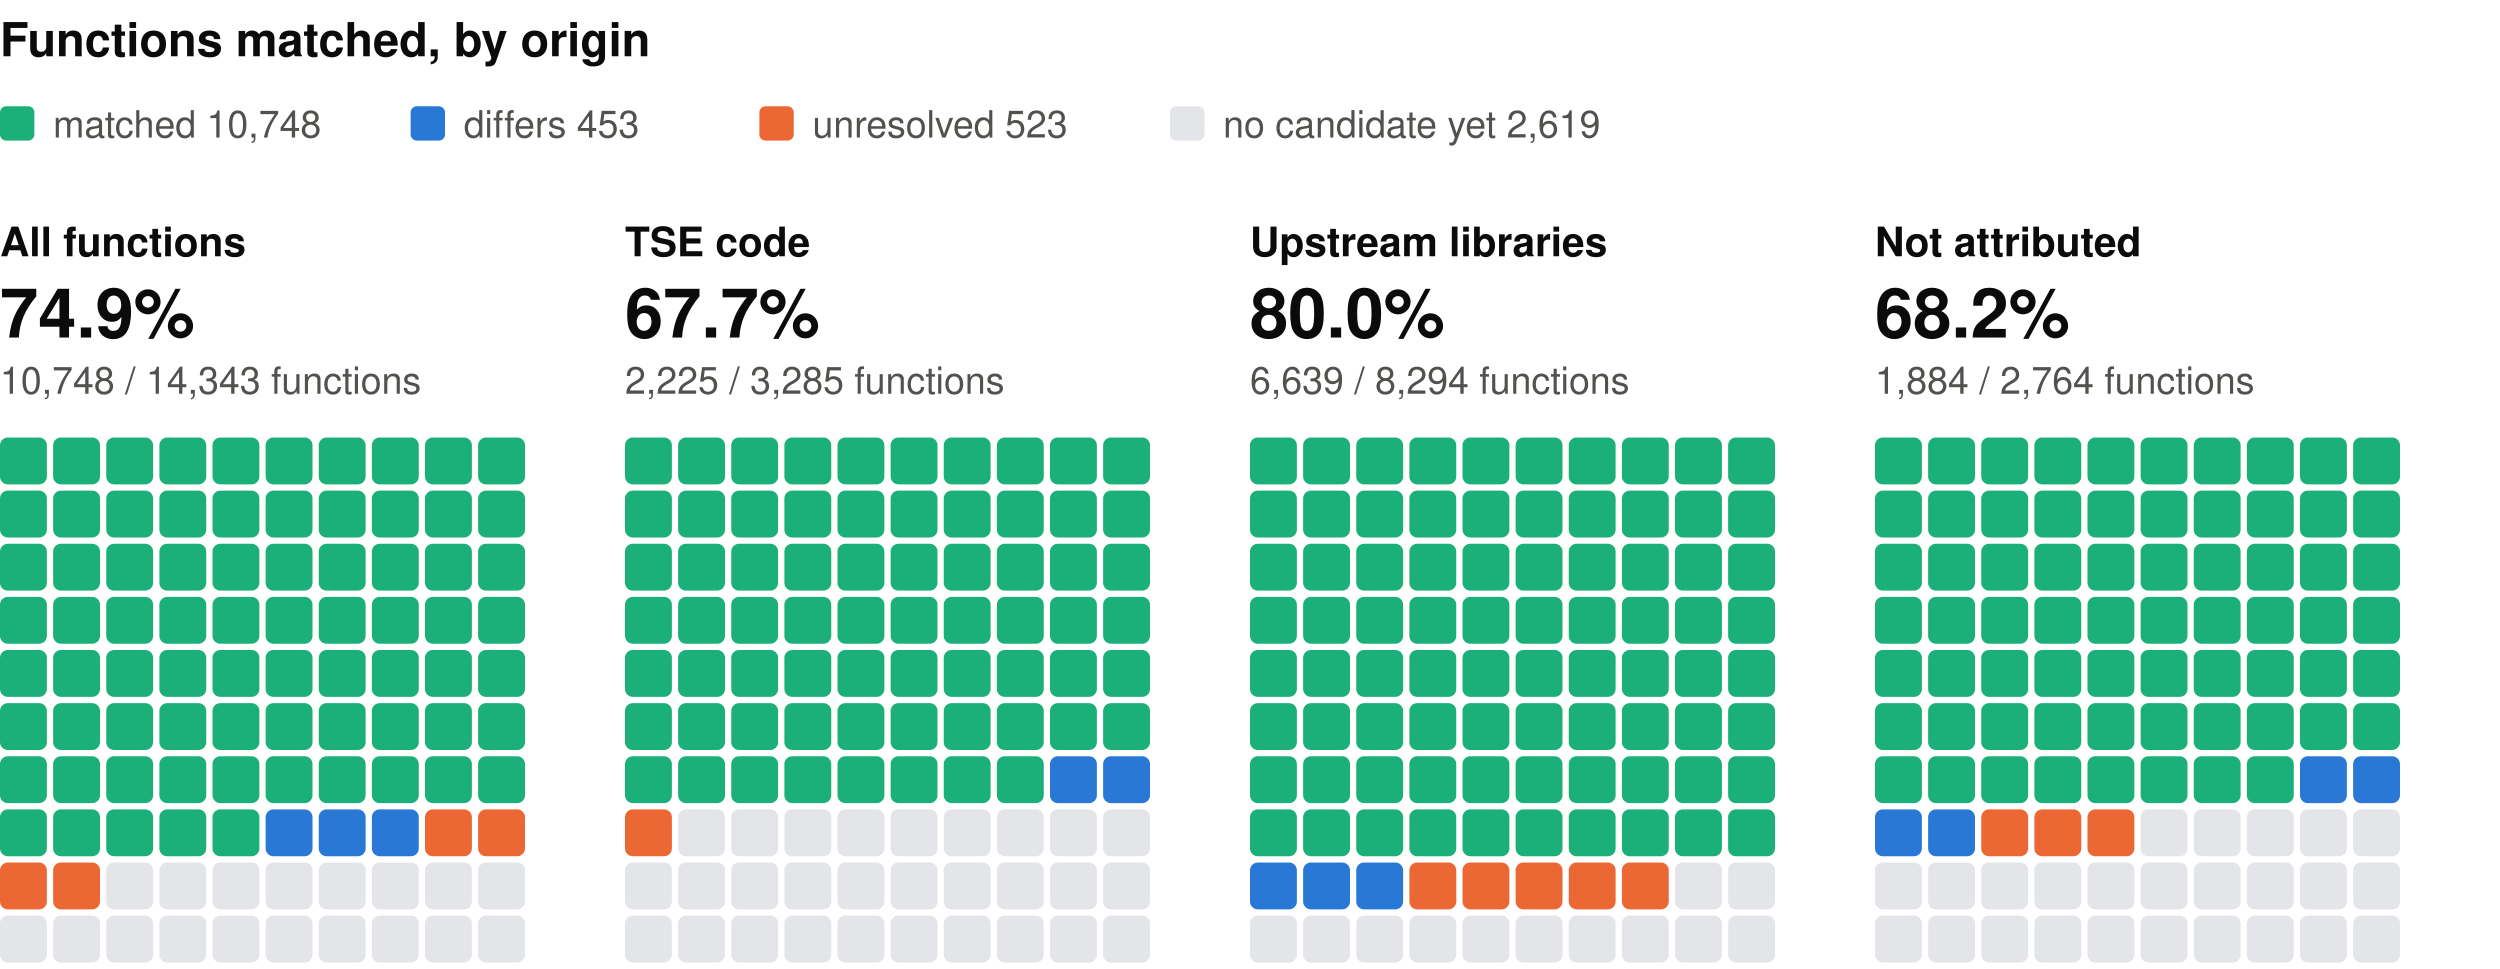
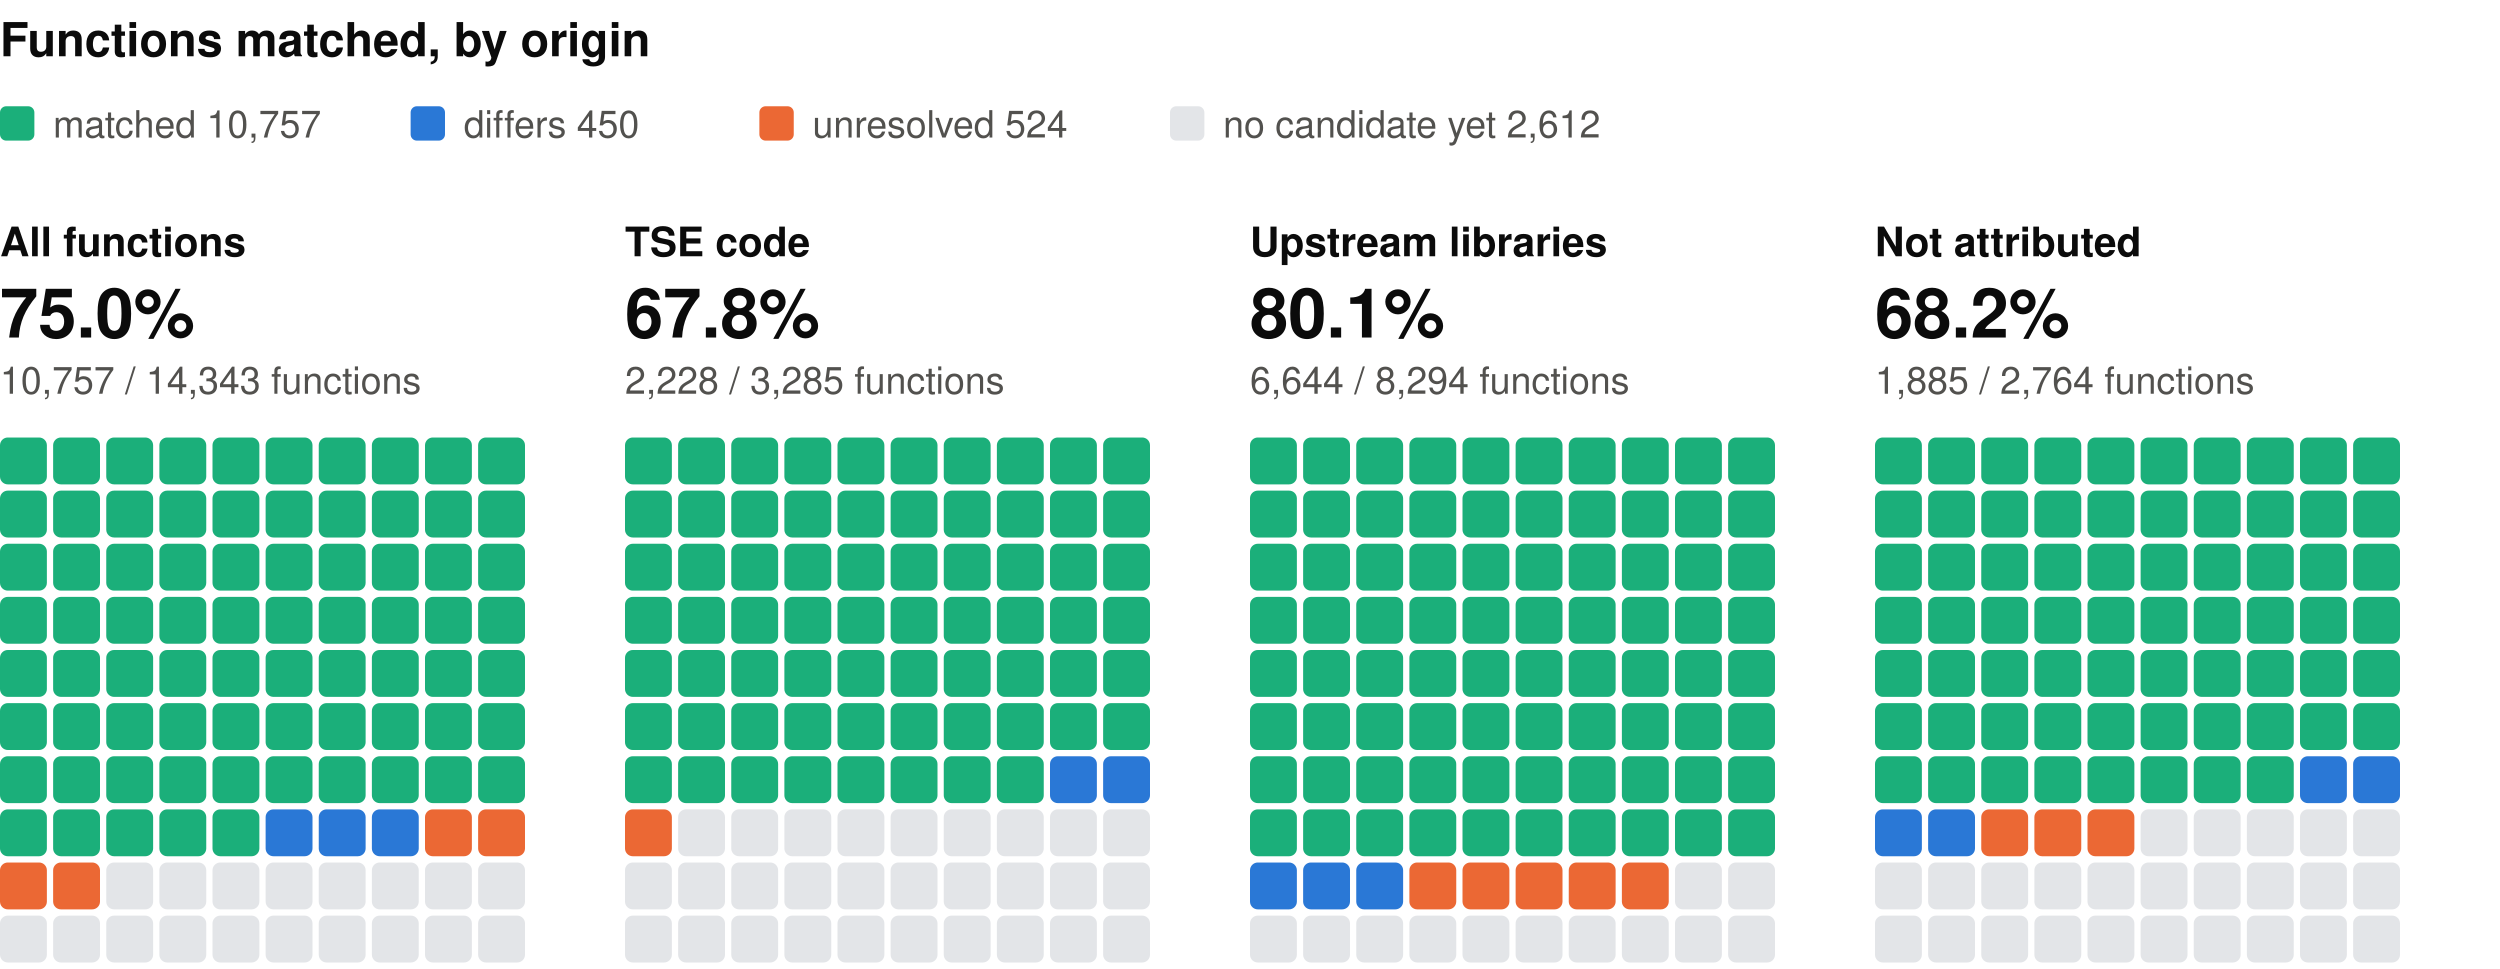
<svg xmlns="http://www.w3.org/2000/svg" width="800" height="310" viewBox="0 0 800 310" role="img" aria-label="Functions matched, by origin: one square per percent, coloured by verdict" font-family="system-ui, -apple-system, 'Segoe UI', Helvetica, Arial, sans-serif">
  <text x="0" y="18" font-size="15" fill="#0b0b0b" font-weight="600">Functions matched, by origin</text>
  <rect x="0" y="34" width="11" height="11" rx="2" fill="#1baf7a" />
-   <text x="17" y="44" font-size="12" fill="#52514e">matched 10,748</text>
+   <text x="17" y="44" font-size="12" fill="#52514e">matched 10,757</text>
  <rect x="131.4" y="34" width="11" height="11" rx="2" fill="#2a78d6" />
-   <text x="148.4" y="44" font-size="12" fill="#52514e">differs 453</text>
+   <text x="148.4" y="44" font-size="12" fill="#52514e">differs 450</text>
  <rect x="243" y="34" width="11" height="11" rx="2" fill="#eb6834" />
-   <text x="260" y="44" font-size="12" fill="#52514e">unresolved 523</text>
+   <text x="260" y="44" font-size="12" fill="#52514e">unresolved 524</text>
  <rect x="374.4" y="34" width="11" height="11" rx="2" fill="#e3e5e8" />
-   <text x="391.4" y="44" font-size="12" fill="#52514e">no candidate yet 2,619</text>
+   <text x="391.4" y="44" font-size="12" fill="#52514e">no candidate yet 2,612</text>
  <text x="0" y="82" font-size="13" fill="#0b0b0b" font-weight="600">All functions</text>
-   <text x="0" y="108" font-size="22" fill="#0b0b0b" font-weight="600">74.9%</text>
-   <text x="0" y="126" font-size="12" fill="#52514e">10,748 / 14,343 functions</text>
+   <text x="0" y="108" font-size="22" fill="#0b0b0b" font-weight="600">75.0%</text>
+   <text x="0" y="126" font-size="12" fill="#52514e">10,757 / 14,343 functions</text>
  <rect x="0" y="140" width="15" height="15" rx="2.5" fill="#1baf7a" />
  <rect x="17" y="140" width="15" height="15" rx="2.5" fill="#1baf7a" />
  <rect x="34" y="140" width="15" height="15" rx="2.5" fill="#1baf7a" />
  <rect x="51" y="140" width="15" height="15" rx="2.5" fill="#1baf7a" />
  <rect x="68" y="140" width="15" height="15" rx="2.5" fill="#1baf7a" />
  <rect x="85" y="140" width="15" height="15" rx="2.5" fill="#1baf7a" />
  <rect x="102" y="140" width="15" height="15" rx="2.5" fill="#1baf7a" />
  <rect x="119" y="140" width="15" height="15" rx="2.5" fill="#1baf7a" />
  <rect x="136" y="140" width="15" height="15" rx="2.5" fill="#1baf7a" />
  <rect x="153" y="140" width="15" height="15" rx="2.5" fill="#1baf7a" />
  <rect x="0" y="157" width="15" height="15" rx="2.5" fill="#1baf7a" />
  <rect x="17" y="157" width="15" height="15" rx="2.5" fill="#1baf7a" />
  <rect x="34" y="157" width="15" height="15" rx="2.5" fill="#1baf7a" />
  <rect x="51" y="157" width="15" height="15" rx="2.5" fill="#1baf7a" />
  <rect x="68" y="157" width="15" height="15" rx="2.5" fill="#1baf7a" />
  <rect x="85" y="157" width="15" height="15" rx="2.5" fill="#1baf7a" />
  <rect x="102" y="157" width="15" height="15" rx="2.5" fill="#1baf7a" />
  <rect x="119" y="157" width="15" height="15" rx="2.5" fill="#1baf7a" />
  <rect x="136" y="157" width="15" height="15" rx="2.5" fill="#1baf7a" />
  <rect x="153" y="157" width="15" height="15" rx="2.5" fill="#1baf7a" />
  <rect x="0" y="174" width="15" height="15" rx="2.5" fill="#1baf7a" />
  <rect x="17" y="174" width="15" height="15" rx="2.5" fill="#1baf7a" />
  <rect x="34" y="174" width="15" height="15" rx="2.5" fill="#1baf7a" />
  <rect x="51" y="174" width="15" height="15" rx="2.5" fill="#1baf7a" />
  <rect x="68" y="174" width="15" height="15" rx="2.5" fill="#1baf7a" />
  <rect x="85" y="174" width="15" height="15" rx="2.5" fill="#1baf7a" />
  <rect x="102" y="174" width="15" height="15" rx="2.5" fill="#1baf7a" />
  <rect x="119" y="174" width="15" height="15" rx="2.5" fill="#1baf7a" />
  <rect x="136" y="174" width="15" height="15" rx="2.5" fill="#1baf7a" />
  <rect x="153" y="174" width="15" height="15" rx="2.5" fill="#1baf7a" />
  <rect x="0" y="191" width="15" height="15" rx="2.5" fill="#1baf7a" />
  <rect x="17" y="191" width="15" height="15" rx="2.5" fill="#1baf7a" />
  <rect x="34" y="191" width="15" height="15" rx="2.5" fill="#1baf7a" />
  <rect x="51" y="191" width="15" height="15" rx="2.5" fill="#1baf7a" />
  <rect x="68" y="191" width="15" height="15" rx="2.5" fill="#1baf7a" />
  <rect x="85" y="191" width="15" height="15" rx="2.5" fill="#1baf7a" />
  <rect x="102" y="191" width="15" height="15" rx="2.5" fill="#1baf7a" />
  <rect x="119" y="191" width="15" height="15" rx="2.5" fill="#1baf7a" />
  <rect x="136" y="191" width="15" height="15" rx="2.5" fill="#1baf7a" />
  <rect x="153" y="191" width="15" height="15" rx="2.5" fill="#1baf7a" />
  <rect x="0" y="208" width="15" height="15" rx="2.5" fill="#1baf7a" />
  <rect x="17" y="208" width="15" height="15" rx="2.5" fill="#1baf7a" />
  <rect x="34" y="208" width="15" height="15" rx="2.5" fill="#1baf7a" />
  <rect x="51" y="208" width="15" height="15" rx="2.5" fill="#1baf7a" />
  <rect x="68" y="208" width="15" height="15" rx="2.5" fill="#1baf7a" />
  <rect x="85" y="208" width="15" height="15" rx="2.5" fill="#1baf7a" />
  <rect x="102" y="208" width="15" height="15" rx="2.5" fill="#1baf7a" />
  <rect x="119" y="208" width="15" height="15" rx="2.5" fill="#1baf7a" />
  <rect x="136" y="208" width="15" height="15" rx="2.5" fill="#1baf7a" />
  <rect x="153" y="208" width="15" height="15" rx="2.5" fill="#1baf7a" />
  <rect x="0" y="225" width="15" height="15" rx="2.5" fill="#1baf7a" />
  <rect x="17" y="225" width="15" height="15" rx="2.5" fill="#1baf7a" />
  <rect x="34" y="225" width="15" height="15" rx="2.5" fill="#1baf7a" />
  <rect x="51" y="225" width="15" height="15" rx="2.5" fill="#1baf7a" />
  <rect x="68" y="225" width="15" height="15" rx="2.5" fill="#1baf7a" />
  <rect x="85" y="225" width="15" height="15" rx="2.5" fill="#1baf7a" />
  <rect x="102" y="225" width="15" height="15" rx="2.5" fill="#1baf7a" />
  <rect x="119" y="225" width="15" height="15" rx="2.5" fill="#1baf7a" />
  <rect x="136" y="225" width="15" height="15" rx="2.5" fill="#1baf7a" />
  <rect x="153" y="225" width="15" height="15" rx="2.5" fill="#1baf7a" />
  <rect x="0" y="242" width="15" height="15" rx="2.5" fill="#1baf7a" />
  <rect x="17" y="242" width="15" height="15" rx="2.5" fill="#1baf7a" />
  <rect x="34" y="242" width="15" height="15" rx="2.5" fill="#1baf7a" />
  <rect x="51" y="242" width="15" height="15" rx="2.5" fill="#1baf7a" />
  <rect x="68" y="242" width="15" height="15" rx="2.5" fill="#1baf7a" />
  <rect x="85" y="242" width="15" height="15" rx="2.5" fill="#1baf7a" />
  <rect x="102" y="242" width="15" height="15" rx="2.5" fill="#1baf7a" />
  <rect x="119" y="242" width="15" height="15" rx="2.5" fill="#1baf7a" />
  <rect x="136" y="242" width="15" height="15" rx="2.5" fill="#1baf7a" />
  <rect x="153" y="242" width="15" height="15" rx="2.5" fill="#1baf7a" />
  <rect x="0" y="259" width="15" height="15" rx="2.5" fill="#1baf7a" />
  <rect x="17" y="259" width="15" height="15" rx="2.5" fill="#1baf7a" />
  <rect x="34" y="259" width="15" height="15" rx="2.5" fill="#1baf7a" />
  <rect x="51" y="259" width="15" height="15" rx="2.5" fill="#1baf7a" />
  <rect x="68" y="259" width="15" height="15" rx="2.5" fill="#1baf7a" />
  <rect x="85" y="259" width="15" height="15" rx="2.5" fill="#2a78d6" />
  <rect x="102" y="259" width="15" height="15" rx="2.5" fill="#2a78d6" />
  <rect x="119" y="259" width="15" height="15" rx="2.5" fill="#2a78d6" />
  <rect x="136" y="259" width="15" height="15" rx="2.5" fill="#eb6834" />
  <rect x="153" y="259" width="15" height="15" rx="2.5" fill="#eb6834" />
  <rect x="0" y="276" width="15" height="15" rx="2.5" fill="#eb6834" />
  <rect x="17" y="276" width="15" height="15" rx="2.5" fill="#eb6834" />
  <rect x="34" y="276" width="15" height="15" rx="2.5" fill="#e3e5e8" />
  <rect x="51" y="276" width="15" height="15" rx="2.5" fill="#e3e5e8" />
  <rect x="68" y="276" width="15" height="15" rx="2.5" fill="#e3e5e8" />
  <rect x="85" y="276" width="15" height="15" rx="2.5" fill="#e3e5e8" />
  <rect x="102" y="276" width="15" height="15" rx="2.5" fill="#e3e5e8" />
  <rect x="119" y="276" width="15" height="15" rx="2.5" fill="#e3e5e8" />
  <rect x="136" y="276" width="15" height="15" rx="2.5" fill="#e3e5e8" />
  <rect x="153" y="276" width="15" height="15" rx="2.5" fill="#e3e5e8" />
  <rect x="0" y="293" width="15" height="15" rx="2.5" fill="#e3e5e8" />
  <rect x="17" y="293" width="15" height="15" rx="2.5" fill="#e3e5e8" />
  <rect x="34" y="293" width="15" height="15" rx="2.5" fill="#e3e5e8" />
  <rect x="51" y="293" width="15" height="15" rx="2.5" fill="#e3e5e8" />
  <rect x="68" y="293" width="15" height="15" rx="2.5" fill="#e3e5e8" />
  <rect x="85" y="293" width="15" height="15" rx="2.5" fill="#e3e5e8" />
  <rect x="102" y="293" width="15" height="15" rx="2.5" fill="#e3e5e8" />
  <rect x="119" y="293" width="15" height="15" rx="2.5" fill="#e3e5e8" />
  <rect x="136" y="293" width="15" height="15" rx="2.5" fill="#e3e5e8" />
  <rect x="153" y="293" width="15" height="15" rx="2.5" fill="#e3e5e8" />
  <text x="200" y="82" font-size="13" fill="#0b0b0b" font-weight="600">TSE code</text>
-   <text x="200" y="108" font-size="22" fill="#0b0b0b" font-weight="600">67.7%</text>
-   <text x="200" y="126" font-size="12" fill="#52514e">2,225 / 3,285 functions</text>
+   <text x="200" y="108" font-size="22" fill="#0b0b0b" font-weight="600">67.8%</text>
+   <text x="200" y="126" font-size="12" fill="#52514e">2,228 / 3,285 functions</text>
  <rect x="200" y="140" width="15" height="15" rx="2.5" fill="#1baf7a" />
  <rect x="217" y="140" width="15" height="15" rx="2.5" fill="#1baf7a" />
  <rect x="234" y="140" width="15" height="15" rx="2.5" fill="#1baf7a" />
  <rect x="251" y="140" width="15" height="15" rx="2.5" fill="#1baf7a" />
  <rect x="268" y="140" width="15" height="15" rx="2.5" fill="#1baf7a" />
  <rect x="285" y="140" width="15" height="15" rx="2.5" fill="#1baf7a" />
  <rect x="302" y="140" width="15" height="15" rx="2.5" fill="#1baf7a" />
  <rect x="319" y="140" width="15" height="15" rx="2.5" fill="#1baf7a" />
  <rect x="336" y="140" width="15" height="15" rx="2.5" fill="#1baf7a" />
  <rect x="353" y="140" width="15" height="15" rx="2.5" fill="#1baf7a" />
  <rect x="200" y="157" width="15" height="15" rx="2.5" fill="#1baf7a" />
  <rect x="217" y="157" width="15" height="15" rx="2.5" fill="#1baf7a" />
  <rect x="234" y="157" width="15" height="15" rx="2.5" fill="#1baf7a" />
  <rect x="251" y="157" width="15" height="15" rx="2.5" fill="#1baf7a" />
  <rect x="268" y="157" width="15" height="15" rx="2.5" fill="#1baf7a" />
  <rect x="285" y="157" width="15" height="15" rx="2.5" fill="#1baf7a" />
  <rect x="302" y="157" width="15" height="15" rx="2.5" fill="#1baf7a" />
  <rect x="319" y="157" width="15" height="15" rx="2.5" fill="#1baf7a" />
  <rect x="336" y="157" width="15" height="15" rx="2.5" fill="#1baf7a" />
  <rect x="353" y="157" width="15" height="15" rx="2.5" fill="#1baf7a" />
  <rect x="200" y="174" width="15" height="15" rx="2.5" fill="#1baf7a" />
  <rect x="217" y="174" width="15" height="15" rx="2.5" fill="#1baf7a" />
  <rect x="234" y="174" width="15" height="15" rx="2.5" fill="#1baf7a" />
  <rect x="251" y="174" width="15" height="15" rx="2.5" fill="#1baf7a" />
  <rect x="268" y="174" width="15" height="15" rx="2.5" fill="#1baf7a" />
  <rect x="285" y="174" width="15" height="15" rx="2.5" fill="#1baf7a" />
  <rect x="302" y="174" width="15" height="15" rx="2.5" fill="#1baf7a" />
  <rect x="319" y="174" width="15" height="15" rx="2.5" fill="#1baf7a" />
  <rect x="336" y="174" width="15" height="15" rx="2.5" fill="#1baf7a" />
  <rect x="353" y="174" width="15" height="15" rx="2.5" fill="#1baf7a" />
  <rect x="200" y="191" width="15" height="15" rx="2.5" fill="#1baf7a" />
  <rect x="217" y="191" width="15" height="15" rx="2.5" fill="#1baf7a" />
  <rect x="234" y="191" width="15" height="15" rx="2.5" fill="#1baf7a" />
  <rect x="251" y="191" width="15" height="15" rx="2.5" fill="#1baf7a" />
  <rect x="268" y="191" width="15" height="15" rx="2.5" fill="#1baf7a" />
  <rect x="285" y="191" width="15" height="15" rx="2.5" fill="#1baf7a" />
  <rect x="302" y="191" width="15" height="15" rx="2.5" fill="#1baf7a" />
  <rect x="319" y="191" width="15" height="15" rx="2.5" fill="#1baf7a" />
  <rect x="336" y="191" width="15" height="15" rx="2.5" fill="#1baf7a" />
  <rect x="353" y="191" width="15" height="15" rx="2.5" fill="#1baf7a" />
  <rect x="200" y="208" width="15" height="15" rx="2.5" fill="#1baf7a" />
  <rect x="217" y="208" width="15" height="15" rx="2.5" fill="#1baf7a" />
  <rect x="234" y="208" width="15" height="15" rx="2.5" fill="#1baf7a" />
  <rect x="251" y="208" width="15" height="15" rx="2.5" fill="#1baf7a" />
  <rect x="268" y="208" width="15" height="15" rx="2.5" fill="#1baf7a" />
  <rect x="285" y="208" width="15" height="15" rx="2.5" fill="#1baf7a" />
  <rect x="302" y="208" width="15" height="15" rx="2.5" fill="#1baf7a" />
  <rect x="319" y="208" width="15" height="15" rx="2.5" fill="#1baf7a" />
  <rect x="336" y="208" width="15" height="15" rx="2.5" fill="#1baf7a" />
  <rect x="353" y="208" width="15" height="15" rx="2.5" fill="#1baf7a" />
  <rect x="200" y="225" width="15" height="15" rx="2.5" fill="#1baf7a" />
  <rect x="217" y="225" width="15" height="15" rx="2.5" fill="#1baf7a" />
  <rect x="234" y="225" width="15" height="15" rx="2.5" fill="#1baf7a" />
  <rect x="251" y="225" width="15" height="15" rx="2.5" fill="#1baf7a" />
  <rect x="268" y="225" width="15" height="15" rx="2.5" fill="#1baf7a" />
  <rect x="285" y="225" width="15" height="15" rx="2.5" fill="#1baf7a" />
  <rect x="302" y="225" width="15" height="15" rx="2.5" fill="#1baf7a" />
  <rect x="319" y="225" width="15" height="15" rx="2.5" fill="#1baf7a" />
  <rect x="336" y="225" width="15" height="15" rx="2.5" fill="#1baf7a" />
  <rect x="353" y="225" width="15" height="15" rx="2.5" fill="#1baf7a" />
  <rect x="200" y="242" width="15" height="15" rx="2.5" fill="#1baf7a" />
  <rect x="217" y="242" width="15" height="15" rx="2.5" fill="#1baf7a" />
  <rect x="234" y="242" width="15" height="15" rx="2.5" fill="#1baf7a" />
  <rect x="251" y="242" width="15" height="15" rx="2.5" fill="#1baf7a" />
  <rect x="268" y="242" width="15" height="15" rx="2.5" fill="#1baf7a" />
  <rect x="285" y="242" width="15" height="15" rx="2.5" fill="#1baf7a" />
  <rect x="302" y="242" width="15" height="15" rx="2.5" fill="#1baf7a" />
  <rect x="319" y="242" width="15" height="15" rx="2.5" fill="#1baf7a" />
  <rect x="336" y="242" width="15" height="15" rx="2.5" fill="#2a78d6" />
  <rect x="353" y="242" width="15" height="15" rx="2.5" fill="#2a78d6" />
  <rect x="200" y="259" width="15" height="15" rx="2.5" fill="#eb6834" />
  <rect x="217" y="259" width="15" height="15" rx="2.5" fill="#e3e5e8" />
  <rect x="234" y="259" width="15" height="15" rx="2.5" fill="#e3e5e8" />
  <rect x="251" y="259" width="15" height="15" rx="2.5" fill="#e3e5e8" />
  <rect x="268" y="259" width="15" height="15" rx="2.5" fill="#e3e5e8" />
  <rect x="285" y="259" width="15" height="15" rx="2.5" fill="#e3e5e8" />
  <rect x="302" y="259" width="15" height="15" rx="2.5" fill="#e3e5e8" />
  <rect x="319" y="259" width="15" height="15" rx="2.5" fill="#e3e5e8" />
  <rect x="336" y="259" width="15" height="15" rx="2.5" fill="#e3e5e8" />
  <rect x="353" y="259" width="15" height="15" rx="2.5" fill="#e3e5e8" />
  <rect x="200" y="276" width="15" height="15" rx="2.5" fill="#e3e5e8" />
  <rect x="217" y="276" width="15" height="15" rx="2.5" fill="#e3e5e8" />
  <rect x="234" y="276" width="15" height="15" rx="2.5" fill="#e3e5e8" />
  <rect x="251" y="276" width="15" height="15" rx="2.5" fill="#e3e5e8" />
  <rect x="268" y="276" width="15" height="15" rx="2.5" fill="#e3e5e8" />
  <rect x="285" y="276" width="15" height="15" rx="2.5" fill="#e3e5e8" />
  <rect x="302" y="276" width="15" height="15" rx="2.5" fill="#e3e5e8" />
  <rect x="319" y="276" width="15" height="15" rx="2.5" fill="#e3e5e8" />
  <rect x="336" y="276" width="15" height="15" rx="2.5" fill="#e3e5e8" />
  <rect x="353" y="276" width="15" height="15" rx="2.5" fill="#e3e5e8" />
  <rect x="200" y="293" width="15" height="15" rx="2.5" fill="#e3e5e8" />
  <rect x="217" y="293" width="15" height="15" rx="2.5" fill="#e3e5e8" />
  <rect x="234" y="293" width="15" height="15" rx="2.5" fill="#e3e5e8" />
  <rect x="251" y="293" width="15" height="15" rx="2.5" fill="#e3e5e8" />
  <rect x="268" y="293" width="15" height="15" rx="2.5" fill="#e3e5e8" />
  <rect x="285" y="293" width="15" height="15" rx="2.5" fill="#e3e5e8" />
  <rect x="302" y="293" width="15" height="15" rx="2.5" fill="#e3e5e8" />
  <rect x="319" y="293" width="15" height="15" rx="2.5" fill="#e3e5e8" />
  <rect x="336" y="293" width="15" height="15" rx="2.5" fill="#e3e5e8" />
  <rect x="353" y="293" width="15" height="15" rx="2.5" fill="#e3e5e8" />
  <text x="400" y="82" font-size="13" fill="#0b0b0b" font-weight="600">Upstream libraries</text>
-   <text x="400" y="108" font-size="22" fill="#0b0b0b" font-weight="600">80.0%</text>
-   <text x="400" y="126" font-size="12" fill="#52514e">6,639 / 8,294 functions</text>
+   <text x="400" y="108" font-size="22" fill="#0b0b0b" font-weight="600">80.1%</text>
+   <text x="400" y="126" font-size="12" fill="#52514e">6,644 / 8,294 functions</text>
  <rect x="400" y="140" width="15" height="15" rx="2.5" fill="#1baf7a" />
  <rect x="417" y="140" width="15" height="15" rx="2.5" fill="#1baf7a" />
  <rect x="434" y="140" width="15" height="15" rx="2.5" fill="#1baf7a" />
  <rect x="451" y="140" width="15" height="15" rx="2.5" fill="#1baf7a" />
  <rect x="468" y="140" width="15" height="15" rx="2.5" fill="#1baf7a" />
  <rect x="485" y="140" width="15" height="15" rx="2.5" fill="#1baf7a" />
  <rect x="502" y="140" width="15" height="15" rx="2.5" fill="#1baf7a" />
  <rect x="519" y="140" width="15" height="15" rx="2.5" fill="#1baf7a" />
  <rect x="536" y="140" width="15" height="15" rx="2.5" fill="#1baf7a" />
  <rect x="553" y="140" width="15" height="15" rx="2.5" fill="#1baf7a" />
  <rect x="400" y="157" width="15" height="15" rx="2.5" fill="#1baf7a" />
  <rect x="417" y="157" width="15" height="15" rx="2.5" fill="#1baf7a" />
  <rect x="434" y="157" width="15" height="15" rx="2.5" fill="#1baf7a" />
  <rect x="451" y="157" width="15" height="15" rx="2.5" fill="#1baf7a" />
  <rect x="468" y="157" width="15" height="15" rx="2.5" fill="#1baf7a" />
  <rect x="485" y="157" width="15" height="15" rx="2.5" fill="#1baf7a" />
  <rect x="502" y="157" width="15" height="15" rx="2.5" fill="#1baf7a" />
  <rect x="519" y="157" width="15" height="15" rx="2.5" fill="#1baf7a" />
  <rect x="536" y="157" width="15" height="15" rx="2.5" fill="#1baf7a" />
  <rect x="553" y="157" width="15" height="15" rx="2.5" fill="#1baf7a" />
  <rect x="400" y="174" width="15" height="15" rx="2.5" fill="#1baf7a" />
  <rect x="417" y="174" width="15" height="15" rx="2.5" fill="#1baf7a" />
  <rect x="434" y="174" width="15" height="15" rx="2.5" fill="#1baf7a" />
  <rect x="451" y="174" width="15" height="15" rx="2.5" fill="#1baf7a" />
  <rect x="468" y="174" width="15" height="15" rx="2.5" fill="#1baf7a" />
  <rect x="485" y="174" width="15" height="15" rx="2.5" fill="#1baf7a" />
  <rect x="502" y="174" width="15" height="15" rx="2.5" fill="#1baf7a" />
  <rect x="519" y="174" width="15" height="15" rx="2.5" fill="#1baf7a" />
  <rect x="536" y="174" width="15" height="15" rx="2.5" fill="#1baf7a" />
  <rect x="553" y="174" width="15" height="15" rx="2.5" fill="#1baf7a" />
  <rect x="400" y="191" width="15" height="15" rx="2.5" fill="#1baf7a" />
  <rect x="417" y="191" width="15" height="15" rx="2.5" fill="#1baf7a" />
  <rect x="434" y="191" width="15" height="15" rx="2.5" fill="#1baf7a" />
  <rect x="451" y="191" width="15" height="15" rx="2.5" fill="#1baf7a" />
  <rect x="468" y="191" width="15" height="15" rx="2.5" fill="#1baf7a" />
  <rect x="485" y="191" width="15" height="15" rx="2.5" fill="#1baf7a" />
  <rect x="502" y="191" width="15" height="15" rx="2.5" fill="#1baf7a" />
  <rect x="519" y="191" width="15" height="15" rx="2.5" fill="#1baf7a" />
  <rect x="536" y="191" width="15" height="15" rx="2.5" fill="#1baf7a" />
  <rect x="553" y="191" width="15" height="15" rx="2.5" fill="#1baf7a" />
  <rect x="400" y="208" width="15" height="15" rx="2.5" fill="#1baf7a" />
  <rect x="417" y="208" width="15" height="15" rx="2.5" fill="#1baf7a" />
  <rect x="434" y="208" width="15" height="15" rx="2.5" fill="#1baf7a" />
  <rect x="451" y="208" width="15" height="15" rx="2.5" fill="#1baf7a" />
  <rect x="468" y="208" width="15" height="15" rx="2.5" fill="#1baf7a" />
  <rect x="485" y="208" width="15" height="15" rx="2.5" fill="#1baf7a" />
  <rect x="502" y="208" width="15" height="15" rx="2.5" fill="#1baf7a" />
  <rect x="519" y="208" width="15" height="15" rx="2.5" fill="#1baf7a" />
  <rect x="536" y="208" width="15" height="15" rx="2.5" fill="#1baf7a" />
  <rect x="553" y="208" width="15" height="15" rx="2.5" fill="#1baf7a" />
  <rect x="400" y="225" width="15" height="15" rx="2.5" fill="#1baf7a" />
  <rect x="417" y="225" width="15" height="15" rx="2.5" fill="#1baf7a" />
  <rect x="434" y="225" width="15" height="15" rx="2.5" fill="#1baf7a" />
  <rect x="451" y="225" width="15" height="15" rx="2.5" fill="#1baf7a" />
  <rect x="468" y="225" width="15" height="15" rx="2.5" fill="#1baf7a" />
  <rect x="485" y="225" width="15" height="15" rx="2.5" fill="#1baf7a" />
  <rect x="502" y="225" width="15" height="15" rx="2.5" fill="#1baf7a" />
  <rect x="519" y="225" width="15" height="15" rx="2.5" fill="#1baf7a" />
  <rect x="536" y="225" width="15" height="15" rx="2.5" fill="#1baf7a" />
  <rect x="553" y="225" width="15" height="15" rx="2.5" fill="#1baf7a" />
  <rect x="400" y="242" width="15" height="15" rx="2.5" fill="#1baf7a" />
  <rect x="417" y="242" width="15" height="15" rx="2.5" fill="#1baf7a" />
  <rect x="434" y="242" width="15" height="15" rx="2.5" fill="#1baf7a" />
  <rect x="451" y="242" width="15" height="15" rx="2.5" fill="#1baf7a" />
  <rect x="468" y="242" width="15" height="15" rx="2.5" fill="#1baf7a" />
  <rect x="485" y="242" width="15" height="15" rx="2.5" fill="#1baf7a" />
  <rect x="502" y="242" width="15" height="15" rx="2.5" fill="#1baf7a" />
  <rect x="519" y="242" width="15" height="15" rx="2.5" fill="#1baf7a" />
  <rect x="536" y="242" width="15" height="15" rx="2.5" fill="#1baf7a" />
  <rect x="553" y="242" width="15" height="15" rx="2.5" fill="#1baf7a" />
  <rect x="400" y="259" width="15" height="15" rx="2.5" fill="#1baf7a" />
  <rect x="417" y="259" width="15" height="15" rx="2.5" fill="#1baf7a" />
  <rect x="434" y="259" width="15" height="15" rx="2.5" fill="#1baf7a" />
  <rect x="451" y="259" width="15" height="15" rx="2.5" fill="#1baf7a" />
  <rect x="468" y="259" width="15" height="15" rx="2.5" fill="#1baf7a" />
  <rect x="485" y="259" width="15" height="15" rx="2.5" fill="#1baf7a" />
  <rect x="502" y="259" width="15" height="15" rx="2.5" fill="#1baf7a" />
  <rect x="519" y="259" width="15" height="15" rx="2.5" fill="#1baf7a" />
  <rect x="536" y="259" width="15" height="15" rx="2.5" fill="#1baf7a" />
  <rect x="553" y="259" width="15" height="15" rx="2.5" fill="#1baf7a" />
  <rect x="400" y="276" width="15" height="15" rx="2.5" fill="#2a78d6" />
  <rect x="417" y="276" width="15" height="15" rx="2.5" fill="#2a78d6" />
  <rect x="434" y="276" width="15" height="15" rx="2.5" fill="#2a78d6" />
  <rect x="451" y="276" width="15" height="15" rx="2.5" fill="#eb6834" />
  <rect x="468" y="276" width="15" height="15" rx="2.5" fill="#eb6834" />
  <rect x="485" y="276" width="15" height="15" rx="2.5" fill="#eb6834" />
  <rect x="502" y="276" width="15" height="15" rx="2.5" fill="#eb6834" />
  <rect x="519" y="276" width="15" height="15" rx="2.5" fill="#eb6834" />
  <rect x="536" y="276" width="15" height="15" rx="2.5" fill="#e3e5e8" />
  <rect x="553" y="276" width="15" height="15" rx="2.5" fill="#e3e5e8" />
  <rect x="400" y="293" width="15" height="15" rx="2.5" fill="#e3e5e8" />
  <rect x="417" y="293" width="15" height="15" rx="2.5" fill="#e3e5e8" />
  <rect x="434" y="293" width="15" height="15" rx="2.5" fill="#e3e5e8" />
  <rect x="451" y="293" width="15" height="15" rx="2.5" fill="#e3e5e8" />
  <rect x="468" y="293" width="15" height="15" rx="2.5" fill="#e3e5e8" />
  <rect x="485" y="293" width="15" height="15" rx="2.5" fill="#e3e5e8" />
  <rect x="502" y="293" width="15" height="15" rx="2.5" fill="#e3e5e8" />
  <rect x="519" y="293" width="15" height="15" rx="2.5" fill="#e3e5e8" />
  <rect x="536" y="293" width="15" height="15" rx="2.5" fill="#e3e5e8" />
  <rect x="553" y="293" width="15" height="15" rx="2.5" fill="#e3e5e8" />
  <text x="600" y="82" font-size="13" fill="#0b0b0b" font-weight="600">Not attributed</text>
  <text x="600" y="108" font-size="22" fill="#0b0b0b" font-weight="600">68.2%</text>
-   <text x="600" y="126" font-size="12" fill="#52514e">1,884 / 2,764 functions</text>
+   <text x="600" y="126" font-size="12" fill="#52514e">1,885 / 2,764 functions</text>
  <rect x="600" y="140" width="15" height="15" rx="2.5" fill="#1baf7a" />
  <rect x="617" y="140" width="15" height="15" rx="2.5" fill="#1baf7a" />
  <rect x="634" y="140" width="15" height="15" rx="2.5" fill="#1baf7a" />
  <rect x="651" y="140" width="15" height="15" rx="2.5" fill="#1baf7a" />
  <rect x="668" y="140" width="15" height="15" rx="2.5" fill="#1baf7a" />
  <rect x="685" y="140" width="15" height="15" rx="2.5" fill="#1baf7a" />
  <rect x="702" y="140" width="15" height="15" rx="2.5" fill="#1baf7a" />
  <rect x="719" y="140" width="15" height="15" rx="2.5" fill="#1baf7a" />
  <rect x="736" y="140" width="15" height="15" rx="2.5" fill="#1baf7a" />
  <rect x="753" y="140" width="15" height="15" rx="2.5" fill="#1baf7a" />
  <rect x="600" y="157" width="15" height="15" rx="2.5" fill="#1baf7a" />
  <rect x="617" y="157" width="15" height="15" rx="2.5" fill="#1baf7a" />
  <rect x="634" y="157" width="15" height="15" rx="2.5" fill="#1baf7a" />
  <rect x="651" y="157" width="15" height="15" rx="2.5" fill="#1baf7a" />
  <rect x="668" y="157" width="15" height="15" rx="2.5" fill="#1baf7a" />
  <rect x="685" y="157" width="15" height="15" rx="2.5" fill="#1baf7a" />
  <rect x="702" y="157" width="15" height="15" rx="2.5" fill="#1baf7a" />
  <rect x="719" y="157" width="15" height="15" rx="2.5" fill="#1baf7a" />
  <rect x="736" y="157" width="15" height="15" rx="2.5" fill="#1baf7a" />
  <rect x="753" y="157" width="15" height="15" rx="2.5" fill="#1baf7a" />
  <rect x="600" y="174" width="15" height="15" rx="2.5" fill="#1baf7a" />
  <rect x="617" y="174" width="15" height="15" rx="2.5" fill="#1baf7a" />
  <rect x="634" y="174" width="15" height="15" rx="2.5" fill="#1baf7a" />
  <rect x="651" y="174" width="15" height="15" rx="2.5" fill="#1baf7a" />
  <rect x="668" y="174" width="15" height="15" rx="2.5" fill="#1baf7a" />
  <rect x="685" y="174" width="15" height="15" rx="2.5" fill="#1baf7a" />
  <rect x="702" y="174" width="15" height="15" rx="2.5" fill="#1baf7a" />
  <rect x="719" y="174" width="15" height="15" rx="2.5" fill="#1baf7a" />
  <rect x="736" y="174" width="15" height="15" rx="2.5" fill="#1baf7a" />
  <rect x="753" y="174" width="15" height="15" rx="2.5" fill="#1baf7a" />
  <rect x="600" y="191" width="15" height="15" rx="2.5" fill="#1baf7a" />
  <rect x="617" y="191" width="15" height="15" rx="2.5" fill="#1baf7a" />
  <rect x="634" y="191" width="15" height="15" rx="2.5" fill="#1baf7a" />
  <rect x="651" y="191" width="15" height="15" rx="2.5" fill="#1baf7a" />
  <rect x="668" y="191" width="15" height="15" rx="2.5" fill="#1baf7a" />
  <rect x="685" y="191" width="15" height="15" rx="2.5" fill="#1baf7a" />
  <rect x="702" y="191" width="15" height="15" rx="2.5" fill="#1baf7a" />
  <rect x="719" y="191" width="15" height="15" rx="2.5" fill="#1baf7a" />
  <rect x="736" y="191" width="15" height="15" rx="2.5" fill="#1baf7a" />
  <rect x="753" y="191" width="15" height="15" rx="2.5" fill="#1baf7a" />
  <rect x="600" y="208" width="15" height="15" rx="2.5" fill="#1baf7a" />
  <rect x="617" y="208" width="15" height="15" rx="2.5" fill="#1baf7a" />
  <rect x="634" y="208" width="15" height="15" rx="2.5" fill="#1baf7a" />
  <rect x="651" y="208" width="15" height="15" rx="2.5" fill="#1baf7a" />
  <rect x="668" y="208" width="15" height="15" rx="2.5" fill="#1baf7a" />
  <rect x="685" y="208" width="15" height="15" rx="2.5" fill="#1baf7a" />
  <rect x="702" y="208" width="15" height="15" rx="2.5" fill="#1baf7a" />
  <rect x="719" y="208" width="15" height="15" rx="2.5" fill="#1baf7a" />
  <rect x="736" y="208" width="15" height="15" rx="2.5" fill="#1baf7a" />
  <rect x="753" y="208" width="15" height="15" rx="2.5" fill="#1baf7a" />
  <rect x="600" y="225" width="15" height="15" rx="2.5" fill="#1baf7a" />
  <rect x="617" y="225" width="15" height="15" rx="2.5" fill="#1baf7a" />
  <rect x="634" y="225" width="15" height="15" rx="2.5" fill="#1baf7a" />
  <rect x="651" y="225" width="15" height="15" rx="2.5" fill="#1baf7a" />
  <rect x="668" y="225" width="15" height="15" rx="2.5" fill="#1baf7a" />
  <rect x="685" y="225" width="15" height="15" rx="2.5" fill="#1baf7a" />
  <rect x="702" y="225" width="15" height="15" rx="2.5" fill="#1baf7a" />
  <rect x="719" y="225" width="15" height="15" rx="2.5" fill="#1baf7a" />
  <rect x="736" y="225" width="15" height="15" rx="2.5" fill="#1baf7a" />
  <rect x="753" y="225" width="15" height="15" rx="2.5" fill="#1baf7a" />
  <rect x="600" y="242" width="15" height="15" rx="2.5" fill="#1baf7a" />
  <rect x="617" y="242" width="15" height="15" rx="2.5" fill="#1baf7a" />
  <rect x="634" y="242" width="15" height="15" rx="2.5" fill="#1baf7a" />
  <rect x="651" y="242" width="15" height="15" rx="2.5" fill="#1baf7a" />
  <rect x="668" y="242" width="15" height="15" rx="2.5" fill="#1baf7a" />
  <rect x="685" y="242" width="15" height="15" rx="2.5" fill="#1baf7a" />
  <rect x="702" y="242" width="15" height="15" rx="2.5" fill="#1baf7a" />
  <rect x="719" y="242" width="15" height="15" rx="2.5" fill="#1baf7a" />
  <rect x="736" y="242" width="15" height="15" rx="2.5" fill="#2a78d6" />
  <rect x="753" y="242" width="15" height="15" rx="2.5" fill="#2a78d6" />
  <rect x="600" y="259" width="15" height="15" rx="2.5" fill="#2a78d6" />
  <rect x="617" y="259" width="15" height="15" rx="2.5" fill="#2a78d6" />
  <rect x="634" y="259" width="15" height="15" rx="2.5" fill="#eb6834" />
  <rect x="651" y="259" width="15" height="15" rx="2.5" fill="#eb6834" />
  <rect x="668" y="259" width="15" height="15" rx="2.5" fill="#eb6834" />
  <rect x="685" y="259" width="15" height="15" rx="2.5" fill="#e3e5e8" />
  <rect x="702" y="259" width="15" height="15" rx="2.5" fill="#e3e5e8" />
  <rect x="719" y="259" width="15" height="15" rx="2.5" fill="#e3e5e8" />
  <rect x="736" y="259" width="15" height="15" rx="2.5" fill="#e3e5e8" />
  <rect x="753" y="259" width="15" height="15" rx="2.5" fill="#e3e5e8" />
  <rect x="600" y="276" width="15" height="15" rx="2.5" fill="#e3e5e8" />
  <rect x="617" y="276" width="15" height="15" rx="2.5" fill="#e3e5e8" />
  <rect x="634" y="276" width="15" height="15" rx="2.5" fill="#e3e5e8" />
  <rect x="651" y="276" width="15" height="15" rx="2.5" fill="#e3e5e8" />
  <rect x="668" y="276" width="15" height="15" rx="2.5" fill="#e3e5e8" />
  <rect x="685" y="276" width="15" height="15" rx="2.5" fill="#e3e5e8" />
  <rect x="702" y="276" width="15" height="15" rx="2.5" fill="#e3e5e8" />
  <rect x="719" y="276" width="15" height="15" rx="2.5" fill="#e3e5e8" />
  <rect x="736" y="276" width="15" height="15" rx="2.5" fill="#e3e5e8" />
  <rect x="753" y="276" width="15" height="15" rx="2.5" fill="#e3e5e8" />
  <rect x="600" y="293" width="15" height="15" rx="2.5" fill="#e3e5e8" />
  <rect x="617" y="293" width="15" height="15" rx="2.5" fill="#e3e5e8" />
  <rect x="634" y="293" width="15" height="15" rx="2.5" fill="#e3e5e8" />
  <rect x="651" y="293" width="15" height="15" rx="2.5" fill="#e3e5e8" />
  <rect x="668" y="293" width="15" height="15" rx="2.5" fill="#e3e5e8" />
  <rect x="685" y="293" width="15" height="15" rx="2.5" fill="#e3e5e8" />
  <rect x="702" y="293" width="15" height="15" rx="2.5" fill="#e3e5e8" />
  <rect x="719" y="293" width="15" height="15" rx="2.5" fill="#e3e5e8" />
  <rect x="736" y="293" width="15" height="15" rx="2.5" fill="#e3e5e8" />
  <rect x="753" y="293" width="15" height="15" rx="2.5" fill="#e3e5e8" />
</svg>
